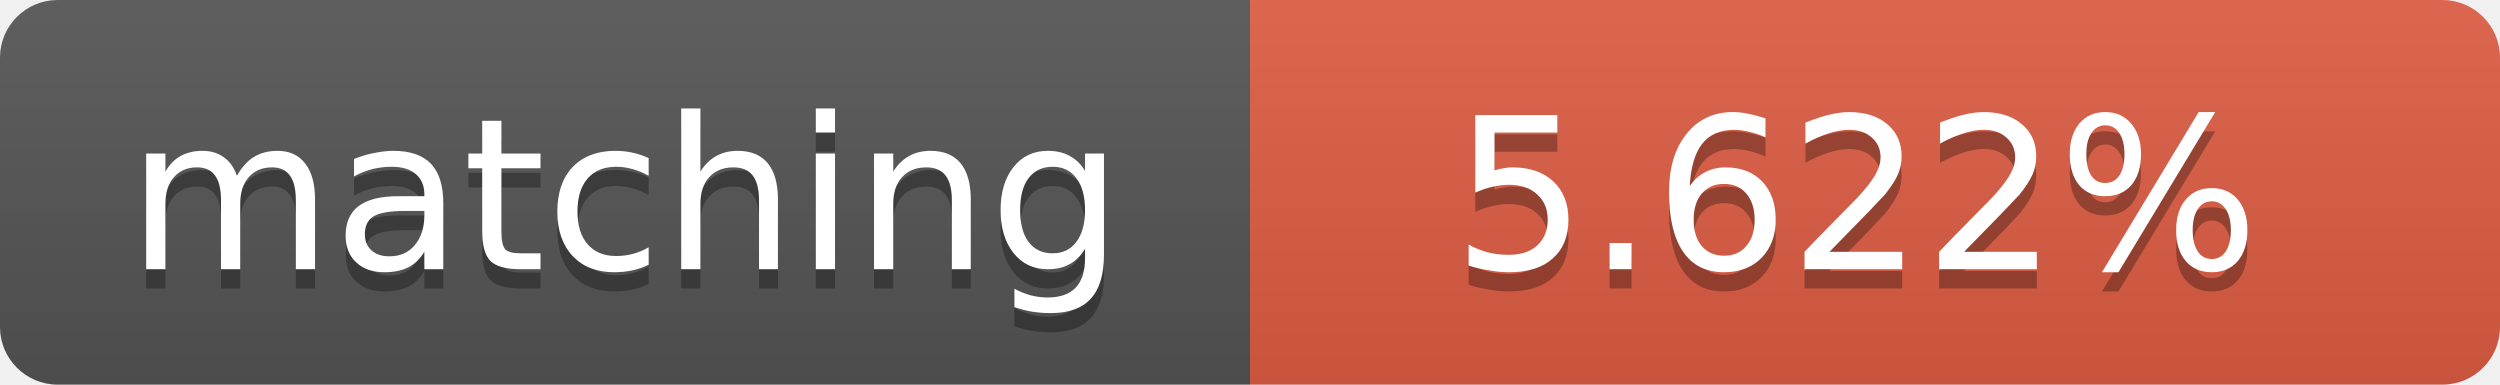
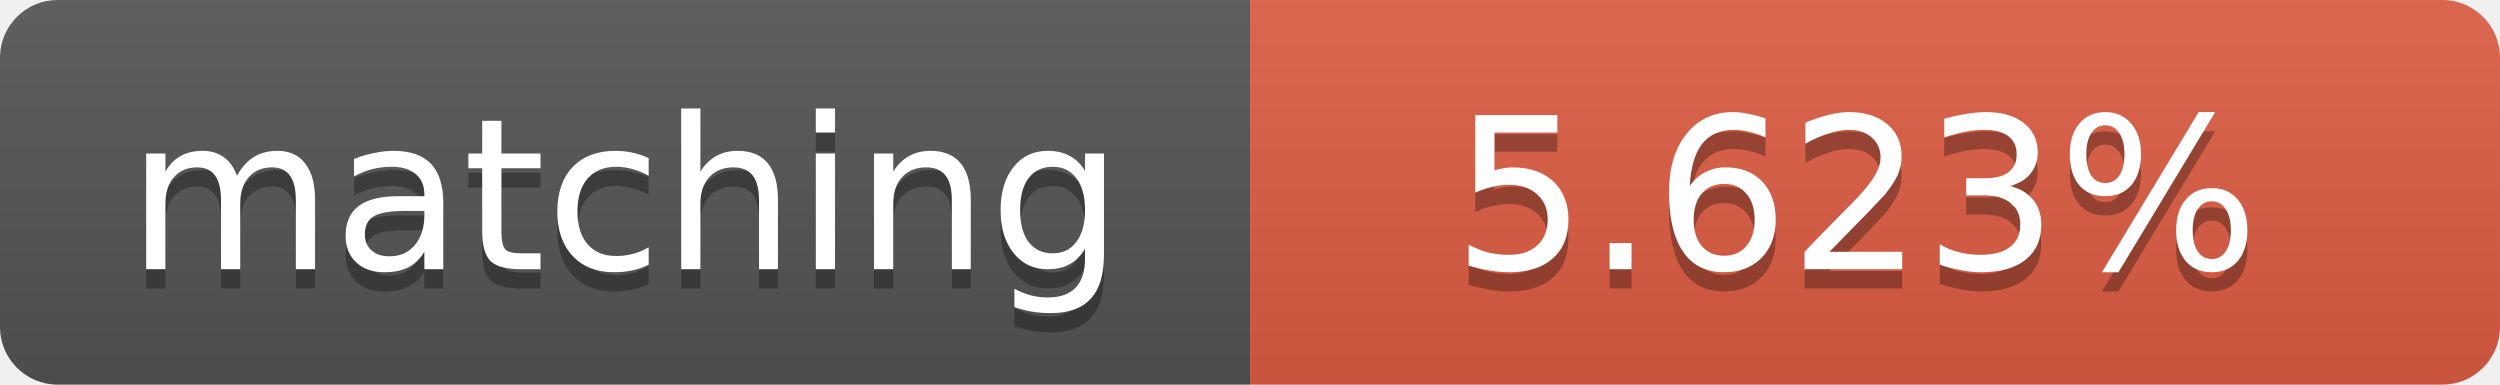
<svg xmlns="http://www.w3.org/2000/svg" width="130" height="20">
  <linearGradient id="b" x2="0" y2="100%">
    <stop offset="0" stop-color="#bbb" stop-opacity=".1" />
    <stop offset="1" stop-opacity=".1" />
  </linearGradient>
  <clipPath id="a">
    <rect width="130" height="20" rx="3" fill="#fff" />
  </clipPath>
  <g clip-path="url(#a)">
    <path fill="#555" d="M0 0h65v20H0z" />
    <path fill="#e05d44" d="M65 0h65v20H65z" />
    <path fill="url(#b)" d="M0 0h130v20H0z" />
  </g>
  <g fill="#fff" text-anchor="middle" font-family="DejaVu Sans,Verdana,Geneva,sans-serif" font-size="11">
    <text x="32.5" y="15" fill="#010101" fill-opacity=".3">matching</text>
    <text x="32.5" y="14">matching</text>
-     <text x="96.5" y="15" fill="#010101" fill-opacity=".3">5.622%</text>
-     <text x="96.5" y="14">5.622%</text>
+     <text x="96.5" y="15" fill="#010101" fill-opacity=".3">5.623%</text>
+     <text x="96.5" y="14">5.623%</text>
  </g>
</svg>
